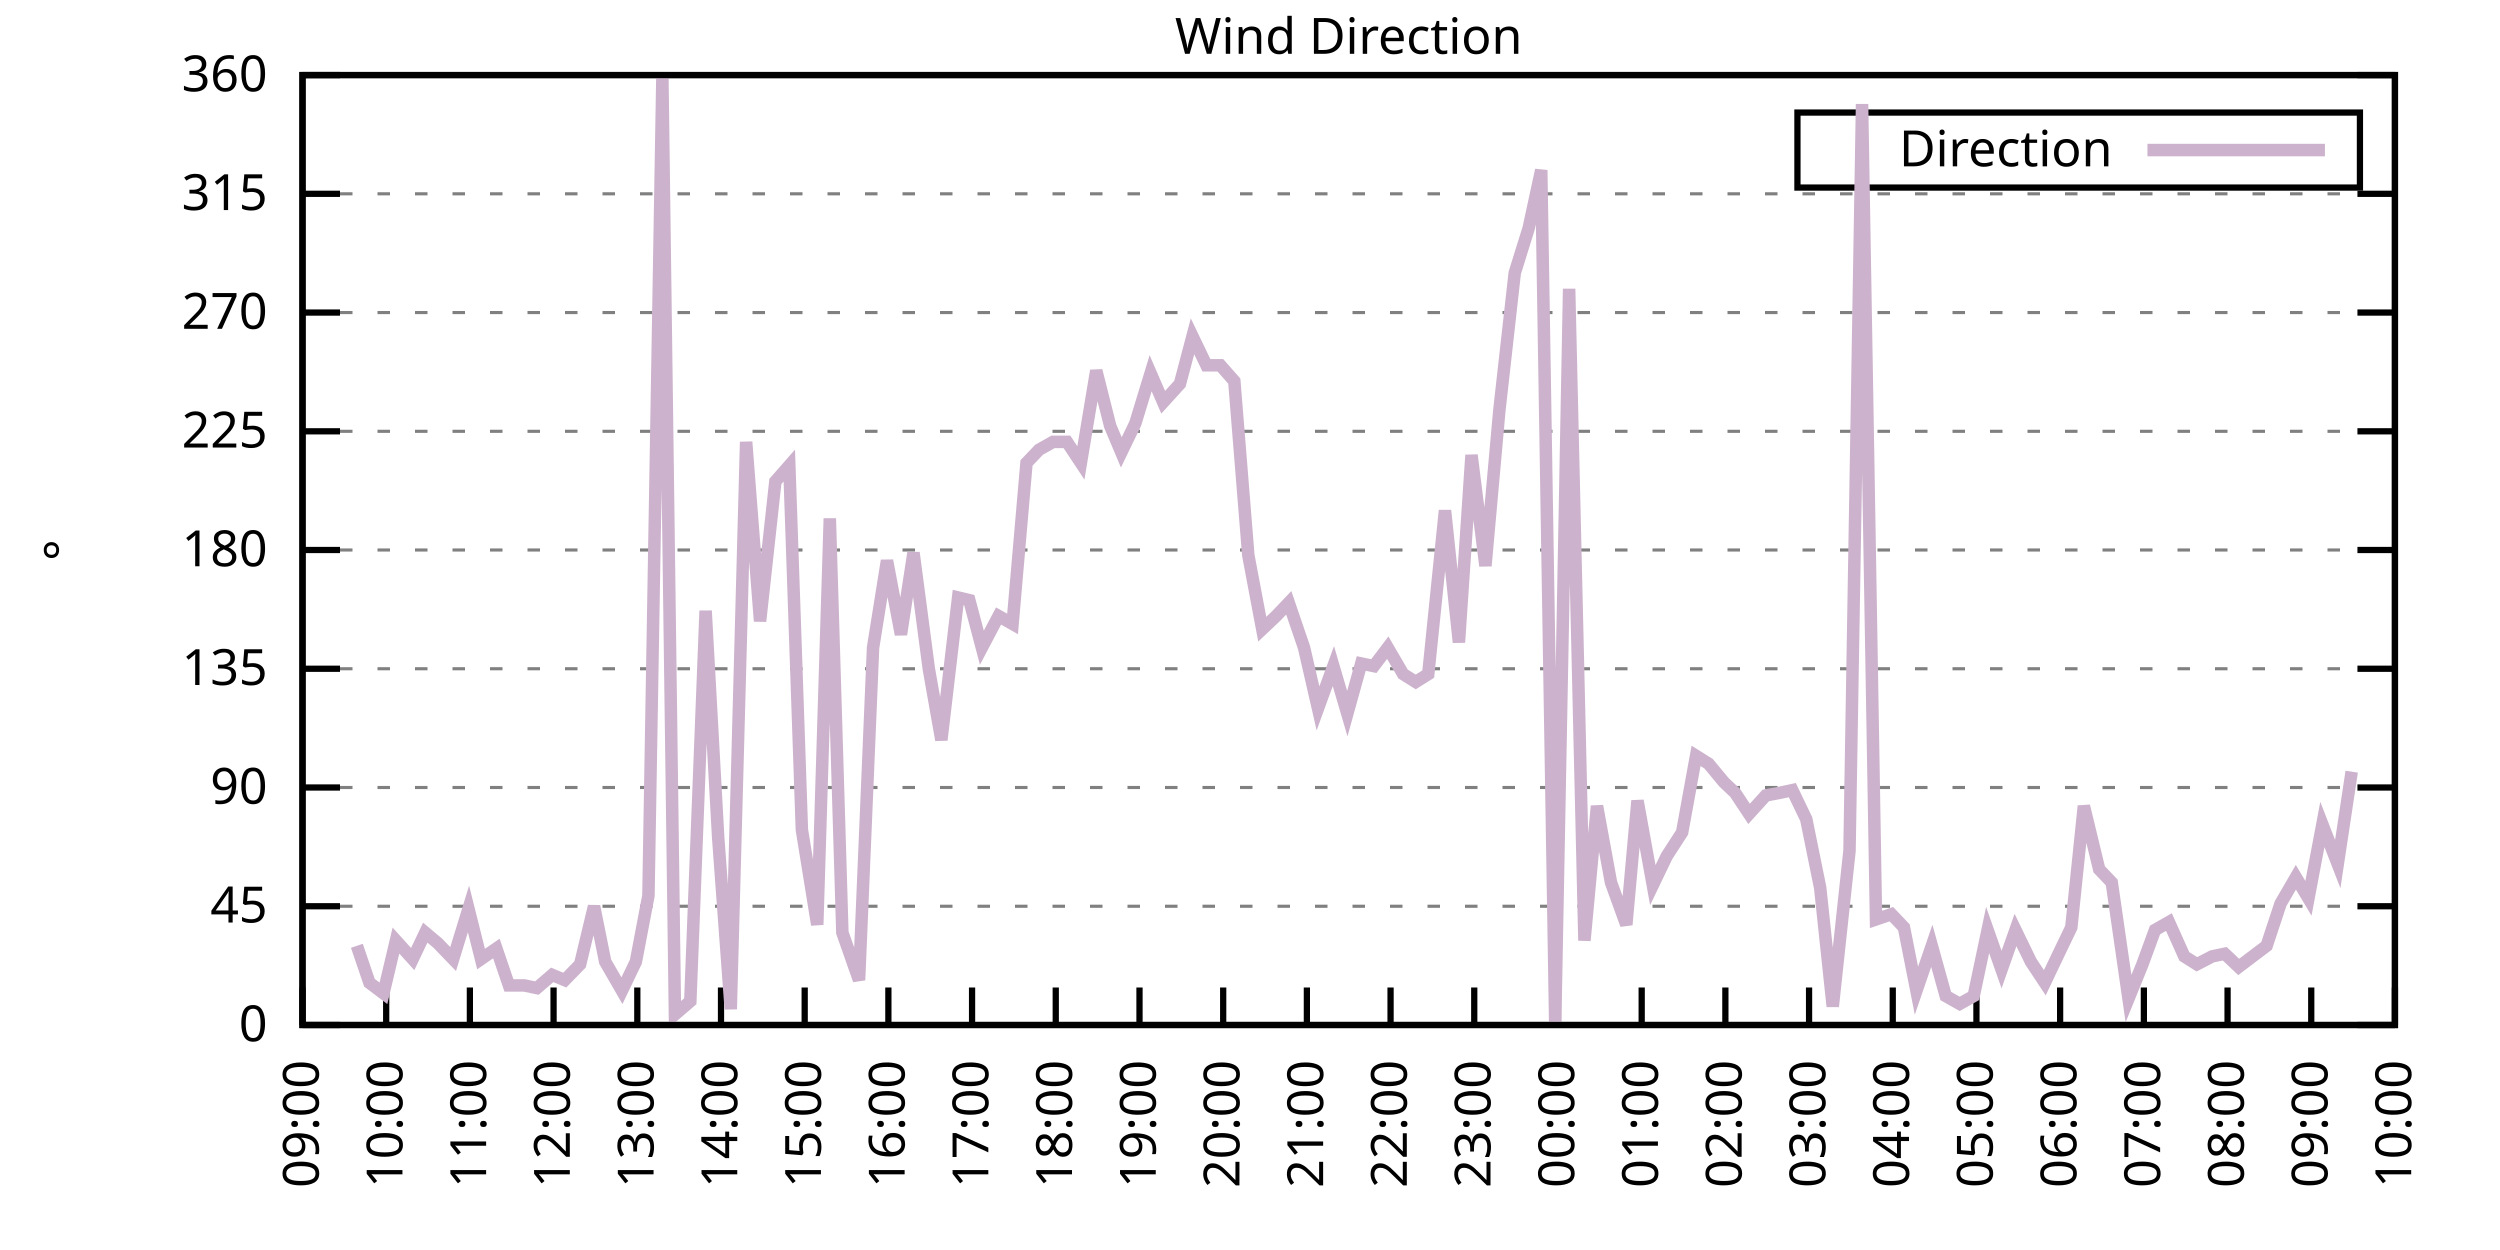
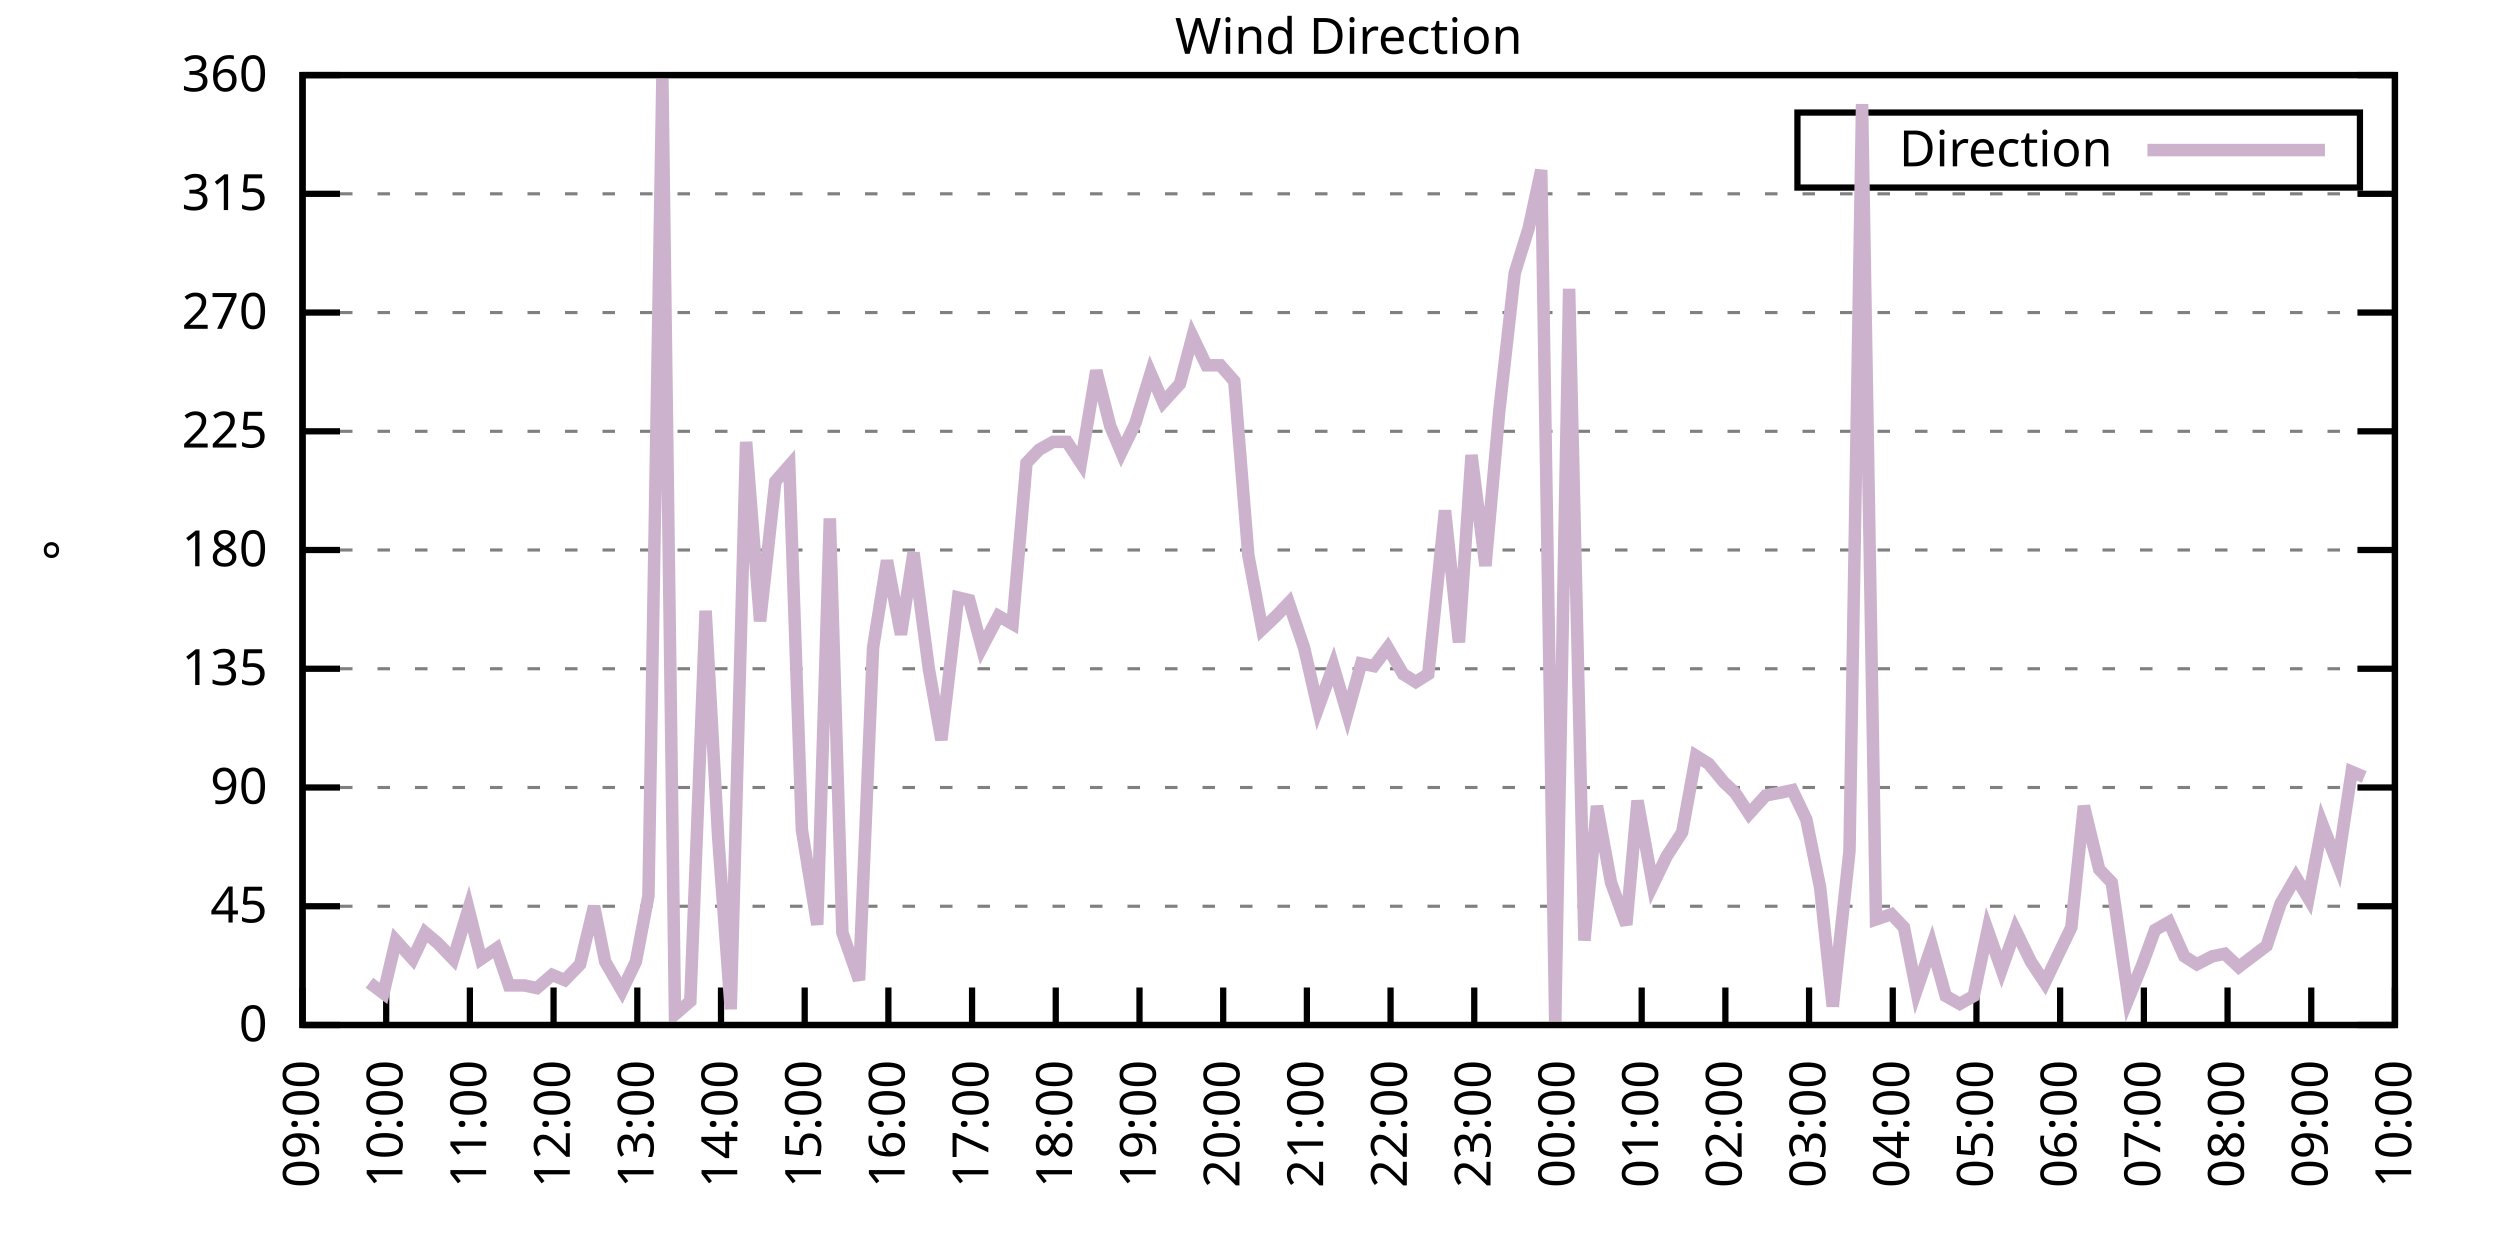
<svg xmlns="http://www.w3.org/2000/svg" xmlns:xlink="http://www.w3.org/1999/xlink" width="400" height="200" viewBox="0 0 400 200">
  <g id="gnuplot_canvas">
    <rect x="0" y="0" width="400" height="200" fill="none" />
    <defs>
      <circle id="gpDot" r="0.5" stroke-width="0.5" stroke="currentColor" />
      <path id="gpPt0" stroke-width="0.333" stroke="currentColor" d="M-1,0 h2 M0,-1 v2" />
      <path id="gpPt1" stroke-width="0.333" stroke="currentColor" d="M-1,-1 L1,1 M1,-1 L-1,1" />
      <path id="gpPt2" stroke-width="0.333" stroke="currentColor" d="M-1,0 L1,0 M0,-1 L0,1 M-1,-1 L1,1 M-1,1 L1,-1" />
      <rect id="gpPt3" stroke-width="0.333" stroke="currentColor" x="-1" y="-1" width="2" height="2" />
      <rect id="gpPt4" stroke-width="0.333" stroke="currentColor" fill="currentColor" x="-1" y="-1" width="2" height="2" />
      <circle id="gpPt5" stroke-width="0.333" stroke="currentColor" cx="0" cy="0" r="1" />
      <use xlink:href="#gpPt5" id="gpPt6" fill="currentColor" stroke="none" />
      <path id="gpPt7" stroke-width="0.333" stroke="currentColor" d="M0,-1.33 L-1.33,0.67 L1.33,0.67 z" />
      <use xlink:href="#gpPt7" id="gpPt8" fill="currentColor" stroke="none" />
      <use xlink:href="#gpPt7" id="gpPt9" stroke="currentColor" transform="rotate(180)" />
      <use xlink:href="#gpPt9" id="gpPt10" fill="currentColor" stroke="none" />
      <use xlink:href="#gpPt3" id="gpPt11" stroke="currentColor" transform="rotate(45)" />
      <use xlink:href="#gpPt11" id="gpPt12" fill="currentColor" stroke="none" />
      <path id="gpPt13" stroke-width="0.333" stroke="currentColor" d="M0,1.330 L1.265,0.411 L0.782,-1.067 L-0.782,-1.076 L-1.265,0.411 z" />
      <use xlink:href="#gpPt13" id="gpPt14" fill="currentColor" stroke="none" />
      <filter id="textbox" filterUnits="objectBoundingBox" x="0" y="0" height="1" width="1">
        <feFlood flood-color="white" flood-opacity="1" result="bgnd" />
        <feComposite in="SourceGraphic" in2="bgnd" operator="atop" />
      </filter>
      <filter id="greybox" filterUnits="objectBoundingBox" x="0" y="0" height="1" width="1">
        <feFlood flood-color="lightgrey" flood-opacity="1" result="grey" />
        <feComposite in="SourceGraphic" in2="grey" operator="atop" />
      </filter>
    </defs>
    <g fill="none" color="white" stroke="currentColor" stroke-width="1.00" stroke-linecap="butt" stroke-linejoin="miter">
</g>
    <g fill="none" color="black" stroke="currentColor" stroke-width="1.00" stroke-linecap="butt" stroke-linejoin="miter">
      <g stroke="none" shape-rendering="crispEdges">
        <polygon fill="rgb(255, 255, 255)" points="48.40,164.00 383.18,164.00 383.18,12.02 48.40,12.02 " />
      </g>
    </g>
    <g fill="none" color="black" stroke="currentColor" stroke-width="1.00" stroke-linecap="butt" stroke-linejoin="miter">
</g>
    <g fill="none" color="black" stroke="black" stroke-width="0.50" stroke-linecap="butt" stroke-linejoin="miter">
</g>
    <g fill="none" color="gray" stroke="currentColor" stroke-width="0.50" stroke-linecap="butt" stroke-linejoin="miter">
      <path stroke="gray" stroke-dasharray="2,4" class="gridline" d="M48.40,164.00 L383.19,164.00  " />
    </g>
    <g fill="none" color="gray" stroke="gray" stroke-width="1.00" stroke-linecap="butt" stroke-linejoin="miter">
</g>
    <g fill="none" color="black" stroke="currentColor" stroke-width="1.00" stroke-linecap="butt" stroke-linejoin="miter">
      <path stroke="black" d="M48.40,164.00 L54.40,164.00 M383.19,164.00 L377.19,164.00  " />
      <g transform="translate(42.80,166.60)" stroke="none" fill="black" font-family="Sans" font-size="8.00" text-anchor="end">
        <text>
          <tspan font-family="Sans"> 0</tspan>
        </text>
      </g>
    </g>
    <g fill="none" color="black" stroke="currentColor" stroke-width="1.00" stroke-linecap="butt" stroke-linejoin="miter">
</g>
    <g fill="none" color="black" stroke="black" stroke-width="0.50" stroke-linecap="butt" stroke-linejoin="miter">
</g>
    <g fill="none" color="gray" stroke="currentColor" stroke-width="0.50" stroke-linecap="butt" stroke-linejoin="miter">
      <path stroke="gray" stroke-dasharray="2,4" class="gridline" d="M48.40,145.00 L383.19,145.00  " />
    </g>
    <g fill="none" color="gray" stroke="gray" stroke-width="1.00" stroke-linecap="butt" stroke-linejoin="miter">
</g>
    <g fill="none" color="black" stroke="currentColor" stroke-width="1.00" stroke-linecap="butt" stroke-linejoin="miter">
      <path stroke="black" d="M48.40,145.00 L54.40,145.00 M383.19,145.00 L377.19,145.00  " />
      <g transform="translate(42.80,147.60)" stroke="none" fill="black" font-family="Sans" font-size="8.00" text-anchor="end">
        <text>
          <tspan font-family="Sans"> 45</tspan>
        </text>
      </g>
    </g>
    <g fill="none" color="black" stroke="currentColor" stroke-width="1.00" stroke-linecap="butt" stroke-linejoin="miter">
</g>
    <g fill="none" color="black" stroke="black" stroke-width="0.50" stroke-linecap="butt" stroke-linejoin="miter">
</g>
    <g fill="none" color="gray" stroke="currentColor" stroke-width="0.50" stroke-linecap="butt" stroke-linejoin="miter">
      <path stroke="gray" stroke-dasharray="2,4" class="gridline" d="M48.40,126.00 L383.19,126.00  " />
    </g>
    <g fill="none" color="gray" stroke="gray" stroke-width="1.00" stroke-linecap="butt" stroke-linejoin="miter">
</g>
    <g fill="none" color="black" stroke="currentColor" stroke-width="1.00" stroke-linecap="butt" stroke-linejoin="miter">
      <path stroke="black" d="M48.40,126.00 L54.40,126.00 M383.19,126.00 L377.19,126.00  " />
      <g transform="translate(42.80,128.60)" stroke="none" fill="black" font-family="Sans" font-size="8.00" text-anchor="end">
        <text>
          <tspan font-family="Sans"> 90</tspan>
        </text>
      </g>
    </g>
    <g fill="none" color="black" stroke="currentColor" stroke-width="1.00" stroke-linecap="butt" stroke-linejoin="miter">
</g>
    <g fill="none" color="black" stroke="black" stroke-width="0.50" stroke-linecap="butt" stroke-linejoin="miter">
</g>
    <g fill="none" color="gray" stroke="currentColor" stroke-width="0.50" stroke-linecap="butt" stroke-linejoin="miter">
      <path stroke="gray" stroke-dasharray="2,4" class="gridline" d="M48.40,107.00 L383.19,107.00  " />
    </g>
    <g fill="none" color="gray" stroke="gray" stroke-width="1.00" stroke-linecap="butt" stroke-linejoin="miter">
</g>
    <g fill="none" color="black" stroke="currentColor" stroke-width="1.00" stroke-linecap="butt" stroke-linejoin="miter">
      <path stroke="black" d="M48.40,107.00 L54.40,107.00 M383.19,107.00 L377.19,107.00  " />
      <g transform="translate(42.80,109.60)" stroke="none" fill="black" font-family="Sans" font-size="8.00" text-anchor="end">
        <text>
          <tspan font-family="Sans"> 135</tspan>
        </text>
      </g>
    </g>
    <g fill="none" color="black" stroke="currentColor" stroke-width="1.00" stroke-linecap="butt" stroke-linejoin="miter">
</g>
    <g fill="none" color="black" stroke="black" stroke-width="0.50" stroke-linecap="butt" stroke-linejoin="miter">
</g>
    <g fill="none" color="gray" stroke="currentColor" stroke-width="0.50" stroke-linecap="butt" stroke-linejoin="miter">
      <path stroke="gray" stroke-dasharray="2,4" class="gridline" d="M48.40,88.00 L383.19,88.00  " />
    </g>
    <g fill="none" color="gray" stroke="gray" stroke-width="1.00" stroke-linecap="butt" stroke-linejoin="miter">
</g>
    <g fill="none" color="black" stroke="currentColor" stroke-width="1.00" stroke-linecap="butt" stroke-linejoin="miter">
      <path stroke="black" d="M48.40,88.00 L54.40,88.00 M383.19,88.00 L377.19,88.00  " />
      <g transform="translate(42.80,90.60)" stroke="none" fill="black" font-family="Sans" font-size="8.00" text-anchor="end">
        <text>
          <tspan font-family="Sans"> 180</tspan>
        </text>
      </g>
    </g>
    <g fill="none" color="black" stroke="currentColor" stroke-width="1.00" stroke-linecap="butt" stroke-linejoin="miter">
</g>
    <g fill="none" color="black" stroke="black" stroke-width="0.50" stroke-linecap="butt" stroke-linejoin="miter">
</g>
    <g fill="none" color="gray" stroke="currentColor" stroke-width="0.50" stroke-linecap="butt" stroke-linejoin="miter">
      <path stroke="gray" stroke-dasharray="2,4" class="gridline" d="M48.40,69.01 L383.19,69.01  " />
    </g>
    <g fill="none" color="gray" stroke="gray" stroke-width="1.00" stroke-linecap="butt" stroke-linejoin="miter">
</g>
    <g fill="none" color="black" stroke="currentColor" stroke-width="1.00" stroke-linecap="butt" stroke-linejoin="miter">
      <path stroke="black" d="M48.40,69.01 L54.40,69.01 M383.19,69.01 L377.19,69.01  " />
      <g transform="translate(42.80,71.61)" stroke="none" fill="black" font-family="Sans" font-size="8.00" text-anchor="end">
        <text>
          <tspan font-family="Sans"> 225</tspan>
        </text>
      </g>
    </g>
    <g fill="none" color="black" stroke="currentColor" stroke-width="1.00" stroke-linecap="butt" stroke-linejoin="miter">
</g>
    <g fill="none" color="black" stroke="black" stroke-width="0.50" stroke-linecap="butt" stroke-linejoin="miter">
</g>
    <g fill="none" color="gray" stroke="currentColor" stroke-width="0.50" stroke-linecap="butt" stroke-linejoin="miter">
      <path stroke="gray" stroke-dasharray="2,4" class="gridline" d="M48.40,50.01 L383.19,50.01  " />
    </g>
    <g fill="none" color="gray" stroke="gray" stroke-width="1.00" stroke-linecap="butt" stroke-linejoin="miter">
</g>
    <g fill="none" color="black" stroke="currentColor" stroke-width="1.00" stroke-linecap="butt" stroke-linejoin="miter">
      <path stroke="black" d="M48.40,50.01 L54.40,50.01 M383.19,50.01 L377.19,50.01  " />
      <g transform="translate(42.80,52.61)" stroke="none" fill="black" font-family="Sans" font-size="8.00" text-anchor="end">
        <text>
          <tspan font-family="Sans"> 270</tspan>
        </text>
      </g>
    </g>
    <g fill="none" color="black" stroke="currentColor" stroke-width="1.00" stroke-linecap="butt" stroke-linejoin="miter">
</g>
    <g fill="none" color="black" stroke="black" stroke-width="0.50" stroke-linecap="butt" stroke-linejoin="miter">
</g>
    <g fill="none" color="gray" stroke="currentColor" stroke-width="0.50" stroke-linecap="butt" stroke-linejoin="miter">
      <path stroke="gray" stroke-dasharray="2,4" class="gridline" d="M48.40,31.01 L383.19,31.01  " />
    </g>
    <g fill="none" color="gray" stroke="gray" stroke-width="1.00" stroke-linecap="butt" stroke-linejoin="miter">
</g>
    <g fill="none" color="black" stroke="currentColor" stroke-width="1.00" stroke-linecap="butt" stroke-linejoin="miter">
      <path stroke="black" d="M48.40,31.01 L54.40,31.01 M383.19,31.01 L377.19,31.01  " />
      <g transform="translate(42.80,33.61)" stroke="none" fill="black" font-family="Sans" font-size="8.00" text-anchor="end">
        <text>
          <tspan font-family="Sans"> 315</tspan>
        </text>
      </g>
    </g>
    <g fill="none" color="black" stroke="currentColor" stroke-width="1.00" stroke-linecap="butt" stroke-linejoin="miter">
</g>
    <g fill="none" color="black" stroke="black" stroke-width="0.50" stroke-linecap="butt" stroke-linejoin="miter">
</g>
    <g fill="none" color="gray" stroke="currentColor" stroke-width="0.50" stroke-linecap="butt" stroke-linejoin="miter">
      <path stroke="gray" stroke-dasharray="2,4" class="gridline" d="M48.40,12.01 L383.19,12.01  " />
    </g>
    <g fill="none" color="gray" stroke="gray" stroke-width="1.00" stroke-linecap="butt" stroke-linejoin="miter">
</g>
    <g fill="none" color="black" stroke="currentColor" stroke-width="1.00" stroke-linecap="butt" stroke-linejoin="miter">
      <path stroke="black" d="M48.40,12.01 L54.40,12.01 M383.19,12.01 L377.19,12.01  " />
      <g transform="translate(42.80,14.61)" stroke="none" fill="black" font-family="Sans" font-size="8.00" text-anchor="end">
        <text>
          <tspan font-family="Sans"> 360</tspan>
        </text>
      </g>
    </g>
    <g fill="none" color="black" stroke="currentColor" stroke-width="1.00" stroke-linecap="butt" stroke-linejoin="miter">
      <path stroke="black" d="M48.40,164.00 L48.40,158.00  " />
      <g transform="translate(51.00,169.60) rotate(270.00)" stroke="none" fill="black" font-family="Sans" font-size="8.00" text-anchor="end">
        <text>
          <tspan font-family="Sans">09:00</tspan>
        </text>
      </g>
    </g>
    <g fill="none" color="black" stroke="currentColor" stroke-width="1.00" stroke-linecap="butt" stroke-linejoin="miter">
      <path stroke="black" d="M61.79,164.00 L61.79,158.00  " />
      <g transform="translate(64.39,169.60) rotate(270.00)" stroke="none" fill="black" font-family="Sans" font-size="8.00" text-anchor="end">
        <text>
          <tspan font-family="Sans">10:00</tspan>
        </text>
      </g>
    </g>
    <g fill="none" color="black" stroke="currentColor" stroke-width="1.00" stroke-linecap="butt" stroke-linejoin="miter">
      <path stroke="black" d="M75.18,164.00 L75.18,158.00  " />
      <g transform="translate(77.78,169.60) rotate(270.00)" stroke="none" fill="black" font-family="Sans" font-size="8.00" text-anchor="end">
        <text>
          <tspan font-family="Sans">11:00</tspan>
        </text>
      </g>
    </g>
    <g fill="none" color="black" stroke="currentColor" stroke-width="1.00" stroke-linecap="butt" stroke-linejoin="miter">
      <path stroke="black" d="M88.57,164.00 L88.57,158.00  " />
      <g transform="translate(91.17,169.60) rotate(270.00)" stroke="none" fill="black" font-family="Sans" font-size="8.00" text-anchor="end">
        <text>
          <tspan font-family="Sans">12:00</tspan>
        </text>
      </g>
    </g>
    <g fill="none" color="black" stroke="currentColor" stroke-width="1.00" stroke-linecap="butt" stroke-linejoin="miter">
      <path stroke="black" d="M101.97,164.00 L101.97,158.00  " />
      <g transform="translate(104.57,169.60) rotate(270.00)" stroke="none" fill="black" font-family="Sans" font-size="8.00" text-anchor="end">
        <text>
          <tspan font-family="Sans">13:00</tspan>
        </text>
      </g>
    </g>
    <g fill="none" color="black" stroke="currentColor" stroke-width="1.00" stroke-linecap="butt" stroke-linejoin="miter">
      <path stroke="black" d="M115.36,164.00 L115.36,158.00  " />
      <g transform="translate(117.96,169.60) rotate(270.00)" stroke="none" fill="black" font-family="Sans" font-size="8.00" text-anchor="end">
        <text>
          <tspan font-family="Sans">14:00</tspan>
        </text>
      </g>
    </g>
    <g fill="none" color="black" stroke="currentColor" stroke-width="1.00" stroke-linecap="butt" stroke-linejoin="miter">
      <path stroke="black" d="M128.75,164.00 L128.75,158.00  " />
      <g transform="translate(131.35,169.60) rotate(270.00)" stroke="none" fill="black" font-family="Sans" font-size="8.00" text-anchor="end">
        <text>
          <tspan font-family="Sans">15:00</tspan>
        </text>
      </g>
    </g>
    <g fill="none" color="black" stroke="currentColor" stroke-width="1.00" stroke-linecap="butt" stroke-linejoin="miter">
      <path stroke="black" d="M142.14,164.00 L142.14,158.00  " />
      <g transform="translate(144.74,169.60) rotate(270.00)" stroke="none" fill="black" font-family="Sans" font-size="8.00" text-anchor="end">
        <text>
          <tspan font-family="Sans">16:00</tspan>
        </text>
      </g>
    </g>
    <g fill="none" color="black" stroke="currentColor" stroke-width="1.00" stroke-linecap="butt" stroke-linejoin="miter">
      <path stroke="black" d="M155.53,164.00 L155.53,158.00  " />
      <g transform="translate(158.13,169.60) rotate(270.00)" stroke="none" fill="black" font-family="Sans" font-size="8.00" text-anchor="end">
        <text>
          <tspan font-family="Sans">17:00</tspan>
        </text>
      </g>
    </g>
    <g fill="none" color="black" stroke="currentColor" stroke-width="1.00" stroke-linecap="butt" stroke-linejoin="miter">
      <path stroke="black" d="M168.92,164.00 L168.92,158.00  " />
      <g transform="translate(171.52,169.60) rotate(270.00)" stroke="none" fill="black" font-family="Sans" font-size="8.00" text-anchor="end">
        <text>
          <tspan font-family="Sans">18:00</tspan>
        </text>
      </g>
    </g>
    <g fill="none" color="black" stroke="currentColor" stroke-width="1.00" stroke-linecap="butt" stroke-linejoin="miter">
      <path stroke="black" d="M182.32,164.00 L182.32,158.00  " />
      <g transform="translate(184.92,169.60) rotate(270.00)" stroke="none" fill="black" font-family="Sans" font-size="8.00" text-anchor="end">
        <text>
          <tspan font-family="Sans">19:00</tspan>
        </text>
      </g>
    </g>
    <g fill="none" color="black" stroke="currentColor" stroke-width="1.00" stroke-linecap="butt" stroke-linejoin="miter">
      <path stroke="black" d="M195.71,164.00 L195.71,158.00  " />
      <g transform="translate(198.31,169.60) rotate(270.00)" stroke="none" fill="black" font-family="Sans" font-size="8.00" text-anchor="end">
        <text>
          <tspan font-family="Sans">20:00</tspan>
        </text>
      </g>
    </g>
    <g fill="none" color="black" stroke="currentColor" stroke-width="1.00" stroke-linecap="butt" stroke-linejoin="miter">
      <path stroke="black" d="M209.10,164.00 L209.10,158.00  " />
      <g transform="translate(211.70,169.60) rotate(270.00)" stroke="none" fill="black" font-family="Sans" font-size="8.00" text-anchor="end">
        <text>
          <tspan font-family="Sans">21:00</tspan>
        </text>
      </g>
    </g>
    <g fill="none" color="black" stroke="currentColor" stroke-width="1.00" stroke-linecap="butt" stroke-linejoin="miter">
      <path stroke="black" d="M222.49,164.00 L222.49,158.00  " />
      <g transform="translate(225.09,169.60) rotate(270.00)" stroke="none" fill="black" font-family="Sans" font-size="8.00" text-anchor="end">
        <text>
          <tspan font-family="Sans">22:00</tspan>
        </text>
      </g>
    </g>
    <g fill="none" color="black" stroke="currentColor" stroke-width="1.00" stroke-linecap="butt" stroke-linejoin="miter">
      <path stroke="black" d="M235.88,164.00 L235.88,158.00  " />
      <g transform="translate(238.48,169.60) rotate(270.00)" stroke="none" fill="black" font-family="Sans" font-size="8.00" text-anchor="end">
        <text>
          <tspan font-family="Sans">23:00</tspan>
        </text>
      </g>
    </g>
    <g fill="none" color="black" stroke="currentColor" stroke-width="1.00" stroke-linecap="butt" stroke-linejoin="miter">
      <path stroke="black" d="M249.27,164.00 L249.27,158.00  " />
      <g transform="translate(251.87,169.60) rotate(270.00)" stroke="none" fill="black" font-family="Sans" font-size="8.00" text-anchor="end">
        <text>
          <tspan font-family="Sans">00:00</tspan>
        </text>
      </g>
    </g>
    <g fill="none" color="black" stroke="currentColor" stroke-width="1.00" stroke-linecap="butt" stroke-linejoin="miter">
      <path stroke="black" d="M262.67,164.00 L262.67,158.00  " />
      <g transform="translate(265.27,169.60) rotate(270.00)" stroke="none" fill="black" font-family="Sans" font-size="8.00" text-anchor="end">
        <text>
          <tspan font-family="Sans">01:00</tspan>
        </text>
      </g>
    </g>
    <g fill="none" color="black" stroke="currentColor" stroke-width="1.00" stroke-linecap="butt" stroke-linejoin="miter">
      <path stroke="black" d="M276.06,164.00 L276.06,158.00  " />
      <g transform="translate(278.66,169.60) rotate(270.00)" stroke="none" fill="black" font-family="Sans" font-size="8.00" text-anchor="end">
        <text>
          <tspan font-family="Sans">02:00</tspan>
        </text>
      </g>
    </g>
    <g fill="none" color="black" stroke="currentColor" stroke-width="1.00" stroke-linecap="butt" stroke-linejoin="miter">
      <path stroke="black" d="M289.45,164.00 L289.45,158.00  " />
      <g transform="translate(292.05,169.60) rotate(270.00)" stroke="none" fill="black" font-family="Sans" font-size="8.00" text-anchor="end">
        <text>
          <tspan font-family="Sans">03:00</tspan>
        </text>
      </g>
    </g>
    <g fill="none" color="black" stroke="currentColor" stroke-width="1.00" stroke-linecap="butt" stroke-linejoin="miter">
      <path stroke="black" d="M302.84,164.00 L302.84,158.00  " />
      <g transform="translate(305.44,169.60) rotate(270.00)" stroke="none" fill="black" font-family="Sans" font-size="8.00" text-anchor="end">
        <text>
          <tspan font-family="Sans">04:00</tspan>
        </text>
      </g>
    </g>
    <g fill="none" color="black" stroke="currentColor" stroke-width="1.00" stroke-linecap="butt" stroke-linejoin="miter">
      <path stroke="black" d="M316.23,164.00 L316.23,158.00  " />
      <g transform="translate(318.83,169.60) rotate(270.00)" stroke="none" fill="black" font-family="Sans" font-size="8.00" text-anchor="end">
        <text>
          <tspan font-family="Sans">05:00</tspan>
        </text>
      </g>
    </g>
    <g fill="none" color="black" stroke="currentColor" stroke-width="1.00" stroke-linecap="butt" stroke-linejoin="miter">
      <path stroke="black" d="M329.62,164.00 L329.62,158.00  " />
      <g transform="translate(332.22,169.60) rotate(270.00)" stroke="none" fill="black" font-family="Sans" font-size="8.00" text-anchor="end">
        <text>
          <tspan font-family="Sans">06:00</tspan>
        </text>
      </g>
    </g>
    <g fill="none" color="black" stroke="currentColor" stroke-width="1.00" stroke-linecap="butt" stroke-linejoin="miter">
      <path stroke="black" d="M343.02,164.00 L343.02,158.00  " />
      <g transform="translate(345.62,169.60) rotate(270.00)" stroke="none" fill="black" font-family="Sans" font-size="8.00" text-anchor="end">
        <text>
          <tspan font-family="Sans">07:00</tspan>
        </text>
      </g>
    </g>
    <g fill="none" color="black" stroke="currentColor" stroke-width="1.00" stroke-linecap="butt" stroke-linejoin="miter">
      <path stroke="black" d="M356.41,164.00 L356.41,158.00  " />
      <g transform="translate(359.01,169.60) rotate(270.00)" stroke="none" fill="black" font-family="Sans" font-size="8.00" text-anchor="end">
        <text>
          <tspan font-family="Sans">08:00</tspan>
        </text>
      </g>
    </g>
    <g fill="none" color="black" stroke="currentColor" stroke-width="1.00" stroke-linecap="butt" stroke-linejoin="miter">
      <path stroke="black" d="M369.80,164.00 L369.80,158.00  " />
      <g transform="translate(372.40,169.60) rotate(270.00)" stroke="none" fill="black" font-family="Sans" font-size="8.00" text-anchor="end">
        <text>
          <tspan font-family="Sans">09:00</tspan>
        </text>
      </g>
    </g>
    <g fill="none" color="black" stroke="currentColor" stroke-width="1.00" stroke-linecap="butt" stroke-linejoin="miter">
      <path stroke="black" d="M383.19,164.00 L383.19,158.00  " />
      <g transform="translate(385.79,169.60) rotate(270.00)" stroke="none" fill="black" font-family="Sans" font-size="8.00" text-anchor="end">
        <text>
          <tspan font-family="Sans">10:00</tspan>
        </text>
      </g>
    </g>
    <g fill="none" color="black" stroke="currentColor" stroke-width="1.00" stroke-linecap="butt" stroke-linejoin="miter">
</g>
    <g fill="none" color="black" stroke="currentColor" stroke-width="1.00" stroke-linecap="butt" stroke-linejoin="miter">
      <path stroke="black" d="M48.40,12.01 L48.40,164.00 L383.19,164.00 L383.19,12.01 L48.40,12.01 Z  " />
    </g>
    <g fill="none" color="black" stroke="currentColor" stroke-width="1.00" stroke-linecap="butt" stroke-linejoin="miter">
</g>
    <g fill="none" color="black" stroke="currentColor" stroke-width="1.00" stroke-linecap="butt" stroke-linejoin="miter">
      <path stroke="black" d="M287.59,30.01 L287.59,18.01 L377.59,18.01 L377.59,30.01 L287.59,30.01 Z  " />
    </g>
    <g id="Wind_direction_plot_1">
      <g fill="none" color="white" stroke="black" stroke-width="2.00" stroke-linecap="butt" stroke-linejoin="miter">
</g>
      <g fill="none" color="black" stroke="currentColor" stroke-width="2.00" stroke-linecap="butt" stroke-linejoin="miter">
        <g transform="translate(337.99,26.61)" stroke="none" fill="black" font-family="Sans" font-size="8.00" text-anchor="end">
          <text>
            <tspan font-family="Sans">Direction</tspan>
          </text>
        </g>
      </g>
      <g fill="none" color="black" stroke="currentColor" stroke-width="2.00" stroke-linecap="butt" stroke-linejoin="miter">
-         <path stroke="rgb(204, 178, 204)" d="M343.59,24.01 L371.99,24.01 M57.10,151.33 L59.11,157.24 L61.35,158.93 L63.35,150.49 L66.03,153.45 L68.04,149.22   L70.05,150.91 L72.50,153.45 L74.96,145.42 L76.97,153.45 L79.42,151.76 L81.43,157.67 L83.89,157.67 L85.90,158.09   L88.35,155.98 L90.36,156.82 L92.82,154.29 L95.05,145.00 L96.83,153.87 L99.51,158.51 L101.74,153.87 L103.75,143.31   L105.98,12.43 L107.99,162.31 L110.45,160.20 L112.90,97.72 L114.91,134.02 L116.92,161.47 L119.38,70.70 L121.61,99.40   L124.06,77.03 L126.29,74.49 L128.30,132.76 L130.76,147.96 L132.77,82.94 L134.78,149.22 L137.45,156.82 L139.69,103.63   L141.92,89.69 L144.15,101.52 L146.16,88.43 L148.61,107.00 L150.62,118.40 L153.30,95.60 L155.09,96.03 L157.10,103.63   L159.77,98.56 L162.01,99.83 L164.24,74.07 L166.25,71.96 L168.48,70.70 L170.71,70.70 L172.94,74.07 L175.40,59.30   L177.63,68.16 L179.41,72.38 L181.65,67.74 L184.10,59.72 L186.11,64.36 L188.79,61.41 L190.80,53.81 L193.03,58.45   L195.26,58.45 L197.49,60.98 L199.73,88.85 L201.96,100.67 L204.19,98.56 L206.20,96.45 L208.65,103.63 L210.88,113.34   L213.34,106.58 L215.57,114.18 L217.80,106.16 L219.81,106.58 L222.04,103.63 L224.50,107.85 L226.51,109.11 L228.52,107.85   L231.20,81.67 L233.43,102.78 L235.44,72.81 L237.67,90.54 L239.90,65.63 L242.36,43.67 L244.59,36.50 L246.60,27.21   L248.83,163.58 L251.06,46.21 L253.51,150.49 L255.52,128.96 L257.76,141.20 L260.21,147.96 L262.00,128.11 L264.45,141.62   L266.68,136.98 L269.14,133.18 L271.37,120.94 L273.38,122.20 L275.83,125.16 L277.62,126.85 L279.85,130.22 L282.53,127.27   L284.76,126.85 L286.77,126.42 L289.00,131.07 L291.23,142.05 L293.24,161.04 L295.92,136.14 L297.93,16.65 L300.16,147.11   L302.62,146.27 L304.63,148.38 L306.63,158.51 L309.09,151.33 L311.32,159.36 L313.55,160.62 L315.79,159.36 L318.02,148.80   L320.25,155.13 L322.48,148.80 L324.94,153.87 L327.17,157.24 L329.18,153.02 L331.41,148.38 L333.42,128.96 L335.87,139.09   L337.88,141.20 L340.56,159.78 L342.79,154.29 L344.80,148.80 L347.03,147.53 L349.49,153.02 L351.50,154.29 L353.95,153.02   L355.96,152.60 L358.19,154.71 L360.42,153.02 L362.66,151.33 L364.89,144.58 L367.34,140.36 L369.35,143.73 L371.58,131.91   L374.04,138.25 L376.27,123.47  " />
+         <path stroke="rgb(204, 178, 204)" d="M343.59,24.01 L371.99,24.01 M59.11,157.24 L61.35,158.93 L63.35,150.49 L66.03,153.45 L68.04,149.22 L70.05,150.91   L72.50,153.45 L74.96,145.42 L76.97,153.45 L79.42,151.76 L81.43,157.67 L83.89,157.67 L85.90,158.09 L88.35,155.98   L90.36,156.82 L92.82,154.29 L95.05,145.00 L96.83,153.87 L99.51,158.51 L101.74,153.87 L103.75,143.31 L105.98,12.43   L107.99,162.31 L110.45,160.20 L112.90,97.72 L114.91,134.02 L116.92,161.47 L119.38,70.70 L121.61,99.40 L124.06,77.03   L126.29,74.49 L128.30,132.76 L130.76,147.96 L132.77,82.94 L134.78,149.22 L137.45,156.82 L139.69,103.63 L141.92,89.69   L144.15,101.52 L146.16,88.43 L148.61,107.00 L150.62,118.40 L153.30,95.60 L155.09,96.03 L157.10,103.63 L159.77,98.56   L162.01,99.83 L164.24,74.07 L166.25,71.96 L168.48,70.70 L170.71,70.70 L172.94,74.07 L175.40,59.30 L177.63,68.16   L179.41,72.38 L181.65,67.74 L184.10,59.72 L186.11,64.36 L188.79,61.41 L190.80,53.81 L193.03,58.45 L195.26,58.45   L197.49,60.98 L199.73,88.85 L201.96,100.67 L204.19,98.56 L206.20,96.45 L208.65,103.63 L210.88,113.34 L213.34,106.58   L215.57,114.18 L217.80,106.16 L219.81,106.58 L222.04,103.63 L224.50,107.85 L226.51,109.11 L228.52,107.85 L231.20,81.67   L233.43,102.78 L235.44,72.81 L237.67,90.54 L239.90,65.63 L242.36,43.67 L244.59,36.50 L246.60,27.21 L248.83,163.58   L251.06,46.21 L253.51,150.49 L255.52,128.96 L257.76,141.20 L260.21,147.96 L262.00,128.11 L264.45,141.62 L266.68,136.98   L269.14,133.18 L271.37,120.94 L273.38,122.20 L275.83,125.16 L277.62,126.85 L279.85,130.22 L282.53,127.27 L284.76,126.85   L286.77,126.42 L289.00,131.07 L291.23,142.05 L293.24,161.04 L295.92,136.14 L297.93,16.65 L300.16,147.11 L302.62,146.27   L304.63,148.38 L306.63,158.51 L309.09,151.33 L311.32,159.36 L313.55,160.62 L315.79,159.36 L318.02,148.80 L320.25,155.13   L322.48,148.80 L324.94,153.87 L327.17,157.24 L329.18,153.02 L331.41,148.38 L333.42,128.96 L335.87,139.09 L337.88,141.20   L340.56,159.78 L342.79,154.29 L344.80,148.80 L347.03,147.53 L349.49,153.02 L351.50,154.29 L353.95,153.02 L355.96,152.60   L358.19,154.71 L360.42,153.02 L362.66,151.33 L364.89,144.58 L367.34,140.36 L369.35,143.73 L371.58,131.91 L374.04,138.25   L376.27,123.47 L378.28,124.31  " />
      </g>
    </g>
    <g fill="none" color="black" stroke="currentColor" stroke-width="2.00" stroke-linecap="butt" stroke-linejoin="miter">
</g>
    <g fill="none" color="black" stroke="black" stroke-width="1.00" stroke-linecap="butt" stroke-linejoin="miter">
</g>
    <g fill="none" color="black" stroke="currentColor" stroke-width="1.00" stroke-linecap="butt" stroke-linejoin="miter">
      <path stroke="black" d="M48.40,12.01 L48.40,164.00 L383.19,164.00 L383.19,12.01 L48.40,12.01 Z  " />
      <g transform="translate(12.80,88.01) rotate(270.00)" stroke="none" fill="black" font-family="Sans" font-size="8.00" text-anchor="middle">
        <text>
          <tspan font-family="Sans">°</tspan>
        </text>
      </g>
    </g>
    <g fill="none" color="black" stroke="currentColor" stroke-width="1.00" stroke-linecap="butt" stroke-linejoin="miter">
</g>
    <g fill="none" color="black" stroke="currentColor" stroke-width="1.00" stroke-linecap="butt" stroke-linejoin="miter">
      <g transform="translate(215.79,8.61)" stroke="none" fill="black" font-family="Sans" font-size="8.00" text-anchor="middle">
        <text>
          <tspan font-family="Sans">Wind Direction</tspan>
        </text>
      </g>
    </g>
    <g fill="none" color="black" stroke="currentColor" stroke-width="1.00" stroke-linecap="butt" stroke-linejoin="miter">
</g>
  </g>
</svg>
